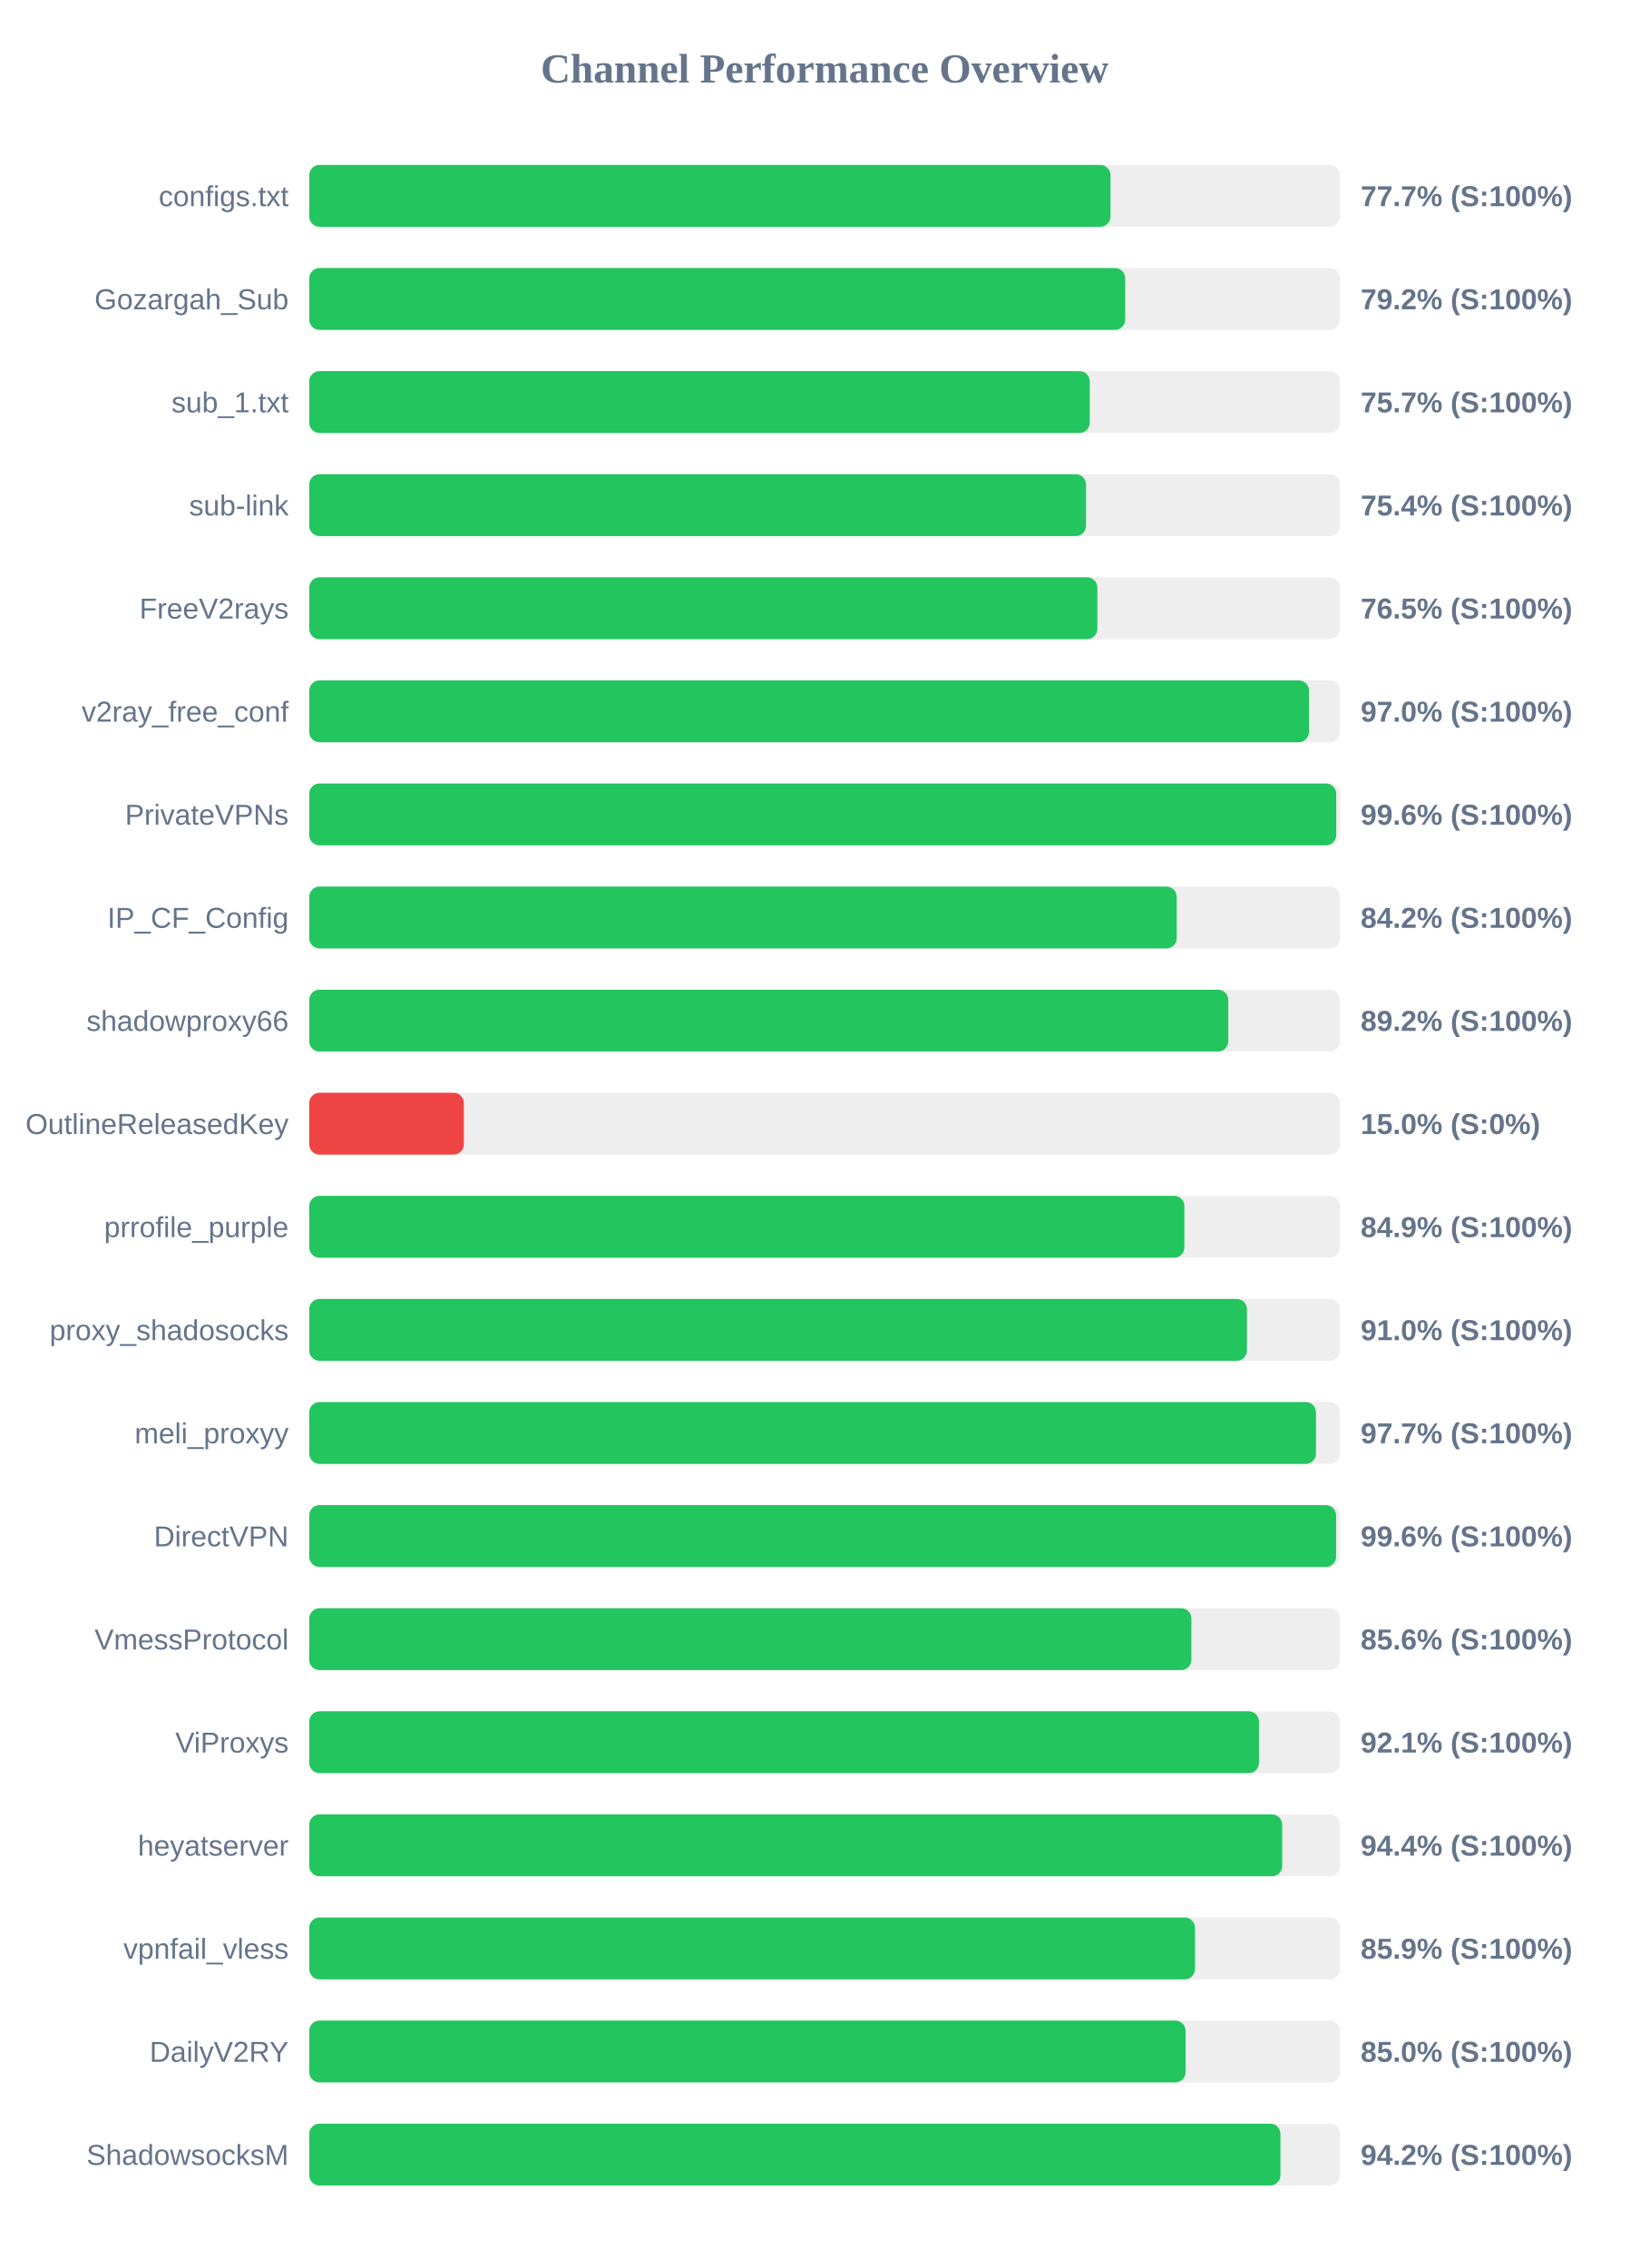
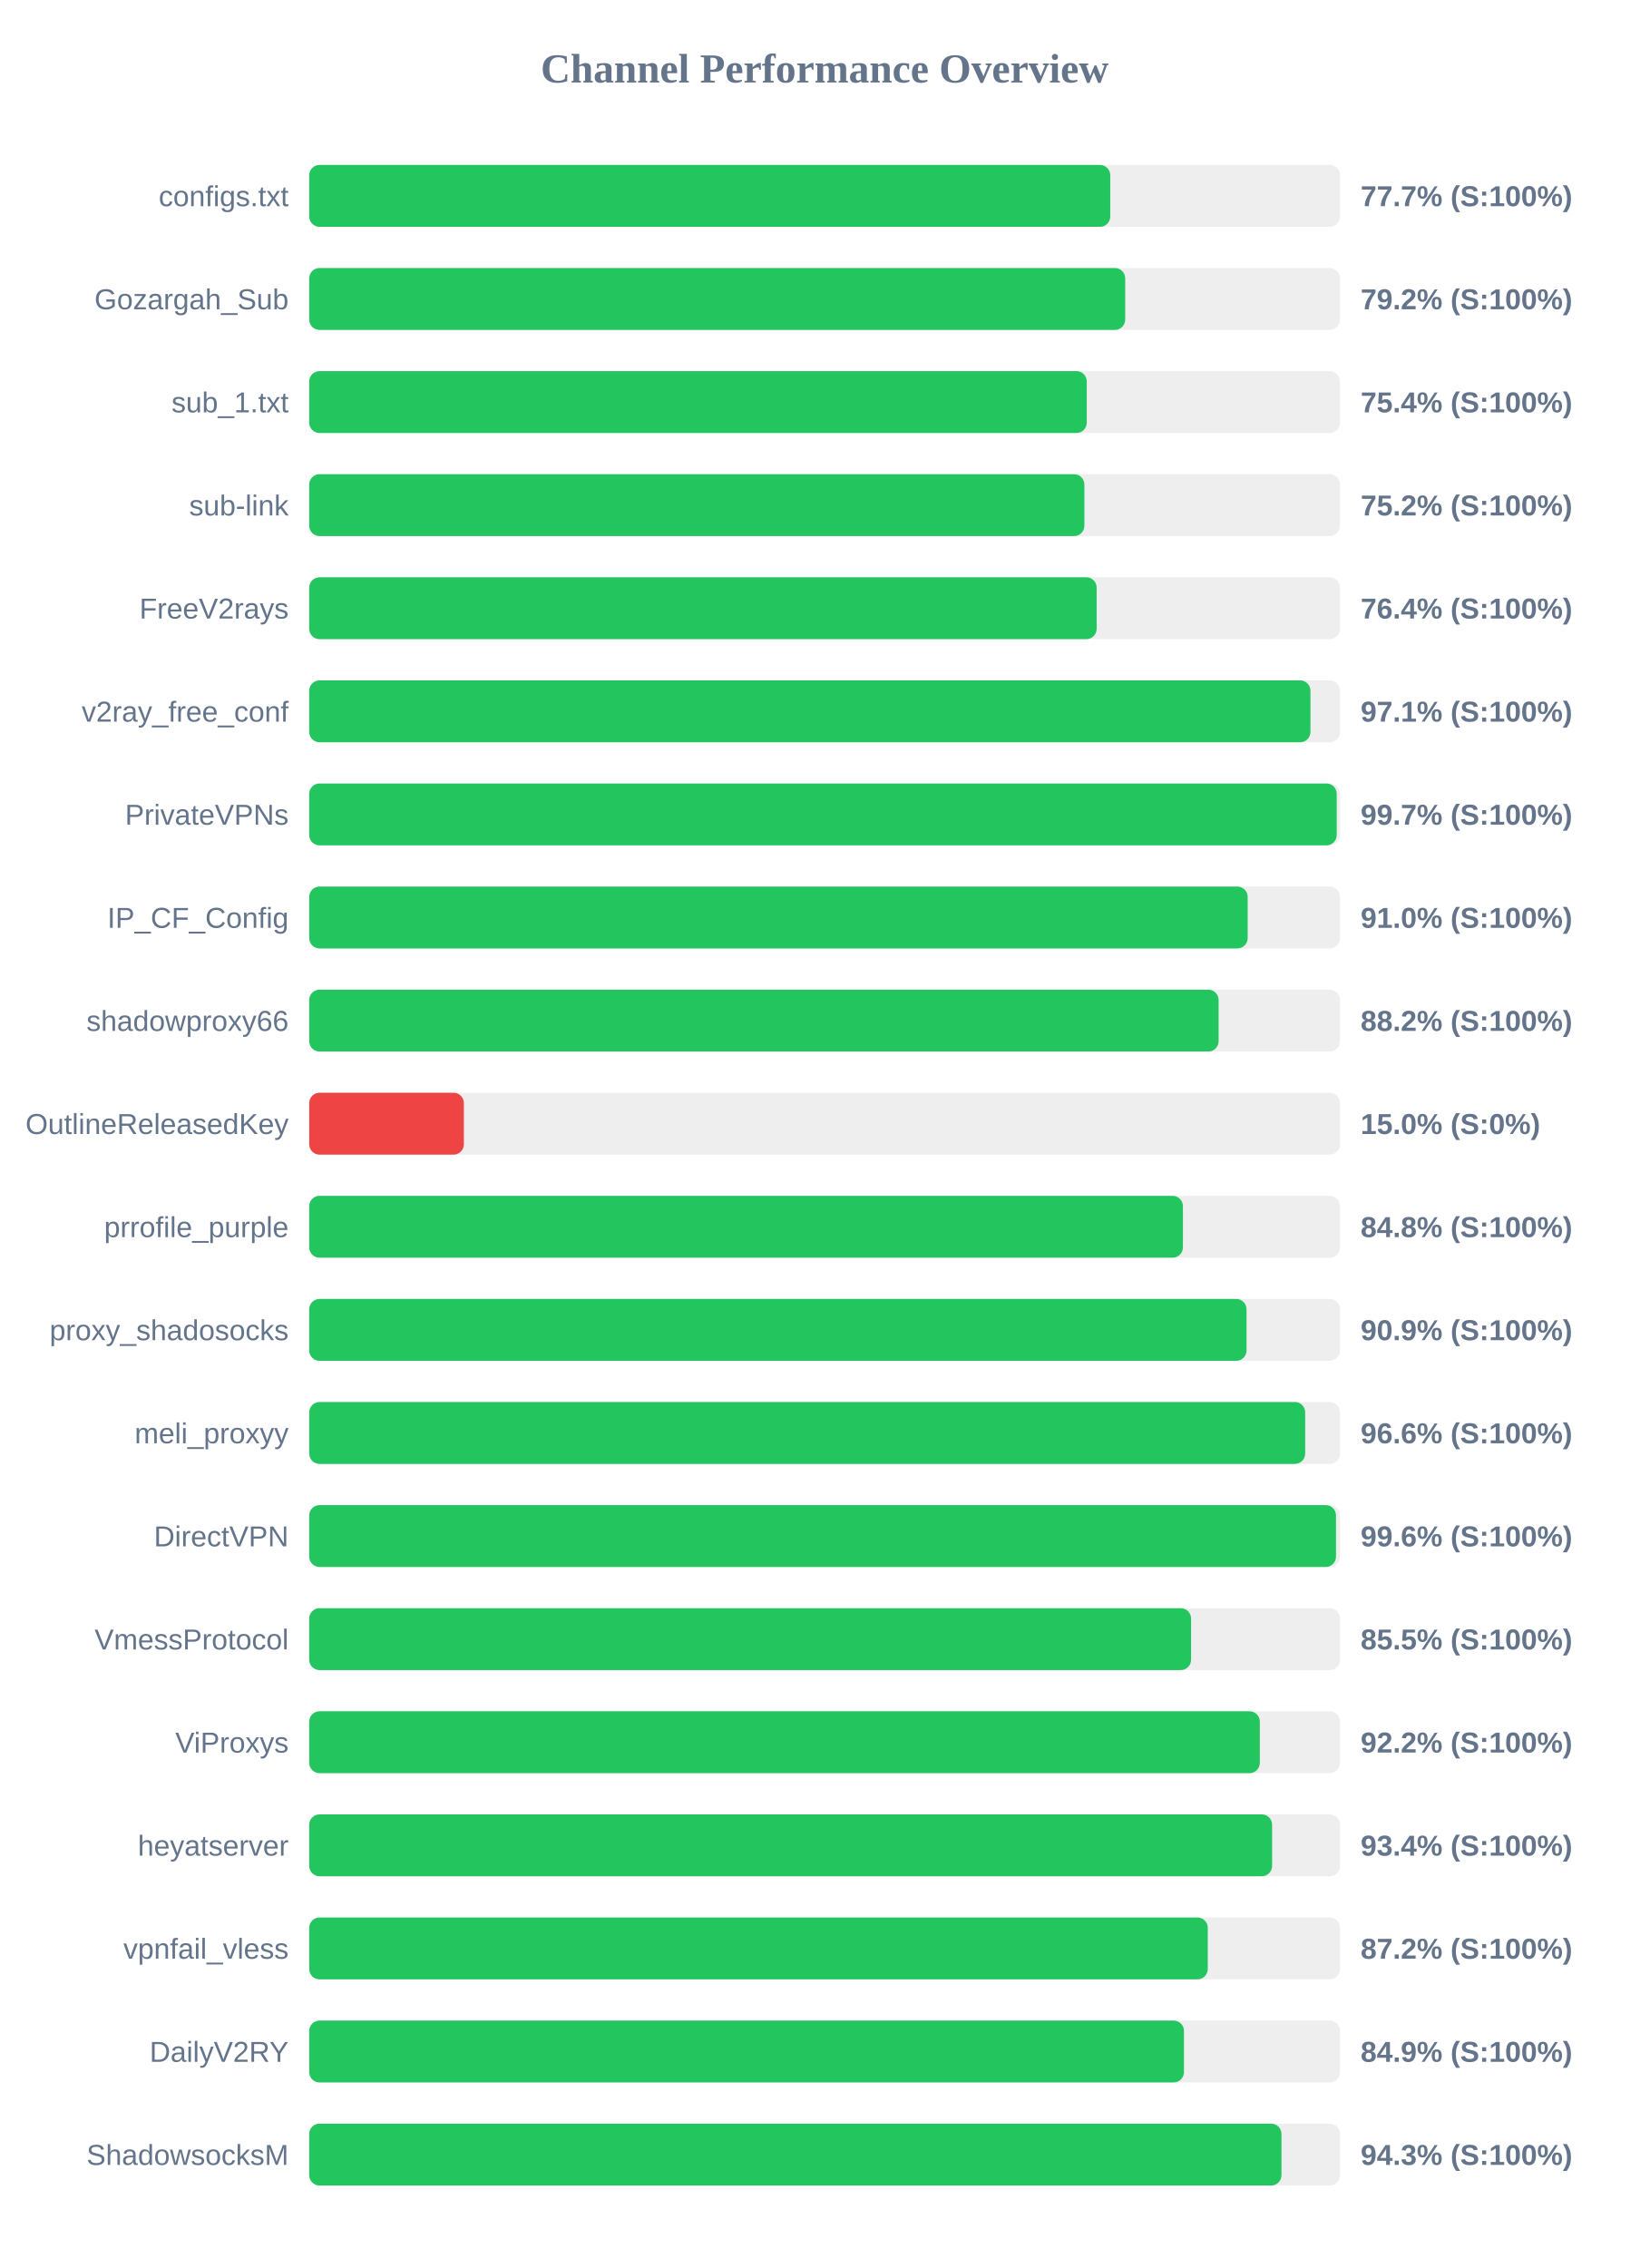
<svg xmlns="http://www.w3.org/2000/svg" width="800" height="1100" version="1.1">
  <style>
        .row { font: 14px Arial; fill: #64748b; }
        .score { font: bold 14px Arial; fill: #64748b; }
    </style>
  <text x="400" y="40" text-anchor="middle" font-size="20px" font-weight="bold" fill="#64748b">Channel Performance Overview</text>
  <rect x="150" y="80" width="500" height="30" fill="#eee" rx="5" />
-   <rect x="150" y="80" width="388.65" height="30" fill="#22c55e" rx="5" />
+   <rect x="150" y="80" width="388.55" height="30" fill="#22c55e" rx="5" />
  <text x="140" y="100" text-anchor="end" class="row">configs.txt</text>
  <text x="660" y="100" text-anchor="start" class="score">77.7% (S:100%)</text>
  <rect x="150" y="130" width="500" height="30" fill="#eee" rx="5" />
  <rect x="150" y="130" width="395.8" height="30" fill="#22c55e" rx="5" />
  <text x="140" y="150" text-anchor="end" class="row">Gozargah_Sub</text>
  <text x="660" y="150" text-anchor="start" class="score">79.2% (S:100%)</text>
  <rect x="150" y="180" width="500" height="30" fill="#eee" rx="5" />
-   <rect x="150" y="180" width="378.6" height="30" fill="#22c55e" rx="5" />
+   <rect x="150" y="180" width="377.15" height="30" fill="#22c55e" rx="5" />
  <text x="140" y="200" text-anchor="end" class="row">sub_1.txt</text>
-   <text x="660" y="200" text-anchor="start" class="score">75.7% (S:100%)</text>
+   <text x="660" y="200" text-anchor="start" class="score">75.4% (S:100%)</text>
  <rect x="150" y="230" width="500" height="30" fill="#eee" rx="5" />
-   <rect x="150" y="230" width="376.8" height="30" fill="#22c55e" rx="5" />
+   <rect x="150" y="230" width="376.0" height="30" fill="#22c55e" rx="5" />
  <text x="140" y="250" text-anchor="end" class="row">sub-link</text>
-   <text x="660" y="250" text-anchor="start" class="score">75.4% (S:100%)</text>
+   <text x="660" y="250" text-anchor="start" class="score">75.2% (S:100%)</text>
  <rect x="150" y="280" width="500" height="30" fill="#eee" rx="5" />
-   <rect x="150" y="280" width="382.3" height="30" fill="#22c55e" rx="5" />
+   <rect x="150" y="280" width="381.95" height="30" fill="#22c55e" rx="5" />
  <text x="140" y="300" text-anchor="end" class="row">FreeV2rays</text>
-   <text x="660" y="300" text-anchor="start" class="score">76.5% (S:100%)</text>
+   <text x="660" y="300" text-anchor="start" class="score">76.4% (S:100%)</text>
  <rect x="150" y="330" width="500" height="30" fill="#eee" rx="5" />
-   <rect x="150" y="330" width="484.95" height="30" fill="#22c55e" rx="5" />
+   <rect x="150" y="330" width="485.65" height="30" fill="#22c55e" rx="5" />
  <text x="140" y="350" text-anchor="end" class="row">v2ray_free_conf</text>
-   <text x="660" y="350" text-anchor="start" class="score">97.0% (S:100%)</text>
+   <text x="660" y="350" text-anchor="start" class="score">97.1% (S:100%)</text>
  <rect x="150" y="380" width="500" height="30" fill="#eee" rx="5" />
-   <rect x="150" y="380" width="498.15" height="30" fill="#22c55e" rx="5" />
+   <rect x="150" y="380" width="498.4" height="30" fill="#22c55e" rx="5" />
  <text x="140" y="400" text-anchor="end" class="row">PrivateVPNs</text>
-   <text x="660" y="400" text-anchor="start" class="score">99.6% (S:100%)</text>
+   <text x="660" y="400" text-anchor="start" class="score">99.7% (S:100%)</text>
  <rect x="150" y="430" width="500" height="30" fill="#eee" rx="5" />
-   <rect x="150" y="430" width="420.8" height="30" fill="#22c55e" rx="5" />
+   <rect x="150" y="430" width="455.2" height="30" fill="#22c55e" rx="5" />
  <text x="140" y="450" text-anchor="end" class="row">IP_CF_Config</text>
-   <text x="660" y="450" text-anchor="start" class="score">84.2% (S:100%)</text>
+   <text x="660" y="450" text-anchor="start" class="score">91.0% (S:100%)</text>
  <rect x="150" y="480" width="500" height="30" fill="#eee" rx="5" />
-   <rect x="150" y="480" width="445.8" height="30" fill="#22c55e" rx="5" />
+   <rect x="150" y="480" width="441.1" height="30" fill="#22c55e" rx="5" />
  <text x="140" y="500" text-anchor="end" class="row">shadowproxy66</text>
-   <text x="660" y="500" text-anchor="start" class="score">89.2% (S:100%)</text>
+   <text x="660" y="500" text-anchor="start" class="score">88.2% (S:100%)</text>
  <rect x="150" y="530" width="500" height="30" fill="#eee" rx="5" />
  <rect x="150" y="530" width="75.0" height="30" fill="#ef4444" rx="5" />
  <text x="140" y="550" text-anchor="end" class="row">OutlineReleasedKey</text>
  <text x="660" y="550" text-anchor="start" class="score">15.0% (S:0%)</text>
  <rect x="150" y="580" width="500" height="30" fill="#eee" rx="5" />
-   <rect x="150" y="580" width="424.5" height="30" fill="#22c55e" rx="5" />
+   <rect x="150" y="580" width="423.8" height="30" fill="#22c55e" rx="5" />
  <text x="140" y="600" text-anchor="end" class="row">prrofile_purple</text>
-   <text x="660" y="600" text-anchor="start" class="score">84.9% (S:100%)</text>
+   <text x="660" y="600" text-anchor="start" class="score">84.8% (S:100%)</text>
  <rect x="150" y="630" width="500" height="30" fill="#eee" rx="5" />
-   <rect x="150" y="630" width="454.85" height="30" fill="#22c55e" rx="5" />
+   <rect x="150" y="630" width="454.65" height="30" fill="#22c55e" rx="5" />
  <text x="140" y="650" text-anchor="end" class="row">proxy_shadosocks</text>
-   <text x="660" y="650" text-anchor="start" class="score">91.0% (S:100%)</text>
+   <text x="660" y="650" text-anchor="start" class="score">90.9% (S:100%)</text>
  <rect x="150" y="680" width="500" height="30" fill="#eee" rx="5" />
-   <rect x="150" y="680" width="488.35" height="30" fill="#22c55e" rx="5" />
+   <rect x="150" y="680" width="483.1" height="30" fill="#22c55e" rx="5" />
  <text x="140" y="700" text-anchor="end" class="row">meli_proxyy</text>
-   <text x="660" y="700" text-anchor="start" class="score">97.7% (S:100%)</text>
+   <text x="660" y="700" text-anchor="start" class="score">96.6% (S:100%)</text>
  <rect x="150" y="730" width="500" height="30" fill="#eee" rx="5" />
-   <rect x="150" y="730" width="498.1" height="30" fill="#22c55e" rx="5" />
+   <rect x="150" y="730" width="498.05" height="30" fill="#22c55e" rx="5" />
  <text x="140" y="750" text-anchor="end" class="row">DirectVPN</text>
  <text x="660" y="750" text-anchor="start" class="score">99.6% (S:100%)</text>
  <rect x="150" y="780" width="500" height="30" fill="#eee" rx="5" />
-   <rect x="150" y="780" width="427.9" height="30" fill="#22c55e" rx="5" />
+   <rect x="150" y="780" width="427.75" height="30" fill="#22c55e" rx="5" />
  <text x="140" y="800" text-anchor="end" class="row">VmessProtocol</text>
-   <text x="660" y="800" text-anchor="start" class="score">85.6% (S:100%)</text>
+   <text x="660" y="800" text-anchor="start" class="score">85.5% (S:100%)</text>
  <rect x="150" y="830" width="500" height="30" fill="#eee" rx="5" />
-   <rect x="150" y="830" width="460.7" height="30" fill="#22c55e" rx="5" />
+   <rect x="150" y="830" width="461.1" height="30" fill="#22c55e" rx="5" />
  <text x="140" y="850" text-anchor="end" class="row">ViProxys</text>
-   <text x="660" y="850" text-anchor="start" class="score">92.1% (S:100%)</text>
+   <text x="660" y="850" text-anchor="start" class="score">92.2% (S:100%)</text>
  <rect x="150" y="880" width="500" height="30" fill="#eee" rx="5" />
-   <rect x="150" y="880" width="471.95" height="30" fill="#22c55e" rx="5" />
+   <rect x="150" y="880" width="467.05" height="30" fill="#22c55e" rx="5" />
  <text x="140" y="900" text-anchor="end" class="row">heyatserver</text>
-   <text x="660" y="900" text-anchor="start" class="score">94.4% (S:100%)</text>
+   <text x="660" y="900" text-anchor="start" class="score">93.4% (S:100%)</text>
  <rect x="150" y="930" width="500" height="30" fill="#eee" rx="5" />
-   <rect x="150" y="930" width="429.65" height="30" fill="#22c55e" rx="5" />
+   <rect x="150" y="930" width="435.85" height="30" fill="#22c55e" rx="5" />
  <text x="140" y="950" text-anchor="end" class="row">vpnfail_vless</text>
-   <text x="660" y="950" text-anchor="start" class="score">85.9% (S:100%)</text>
+   <text x="660" y="950" text-anchor="start" class="score">87.2% (S:100%)</text>
  <rect x="150" y="980" width="500" height="30" fill="#eee" rx="5" />
-   <rect x="150" y="980" width="425.1" height="30" fill="#22c55e" rx="5" />
+   <rect x="150" y="980" width="424.3" height="30" fill="#22c55e" rx="5" />
  <text x="140" y="1000" text-anchor="end" class="row">DailyV2RY</text>
-   <text x="660" y="1000" text-anchor="start" class="score">85.0% (S:100%)</text>
+   <text x="660" y="1000" text-anchor="start" class="score">84.9% (S:100%)</text>
  <rect x="150" y="1030" width="500" height="30" fill="#eee" rx="5" />
-   <rect x="150" y="1030" width="471.1" height="30" fill="#22c55e" rx="5" />
+   <rect x="150" y="1030" width="471.6" height="30" fill="#22c55e" rx="5" />
  <text x="140" y="1050" text-anchor="end" class="row">ShadowsocksM</text>
-   <text x="660" y="1050" text-anchor="start" class="score">94.2% (S:100%)</text>
+   <text x="660" y="1050" text-anchor="start" class="score">94.3% (S:100%)</text>
</svg>
